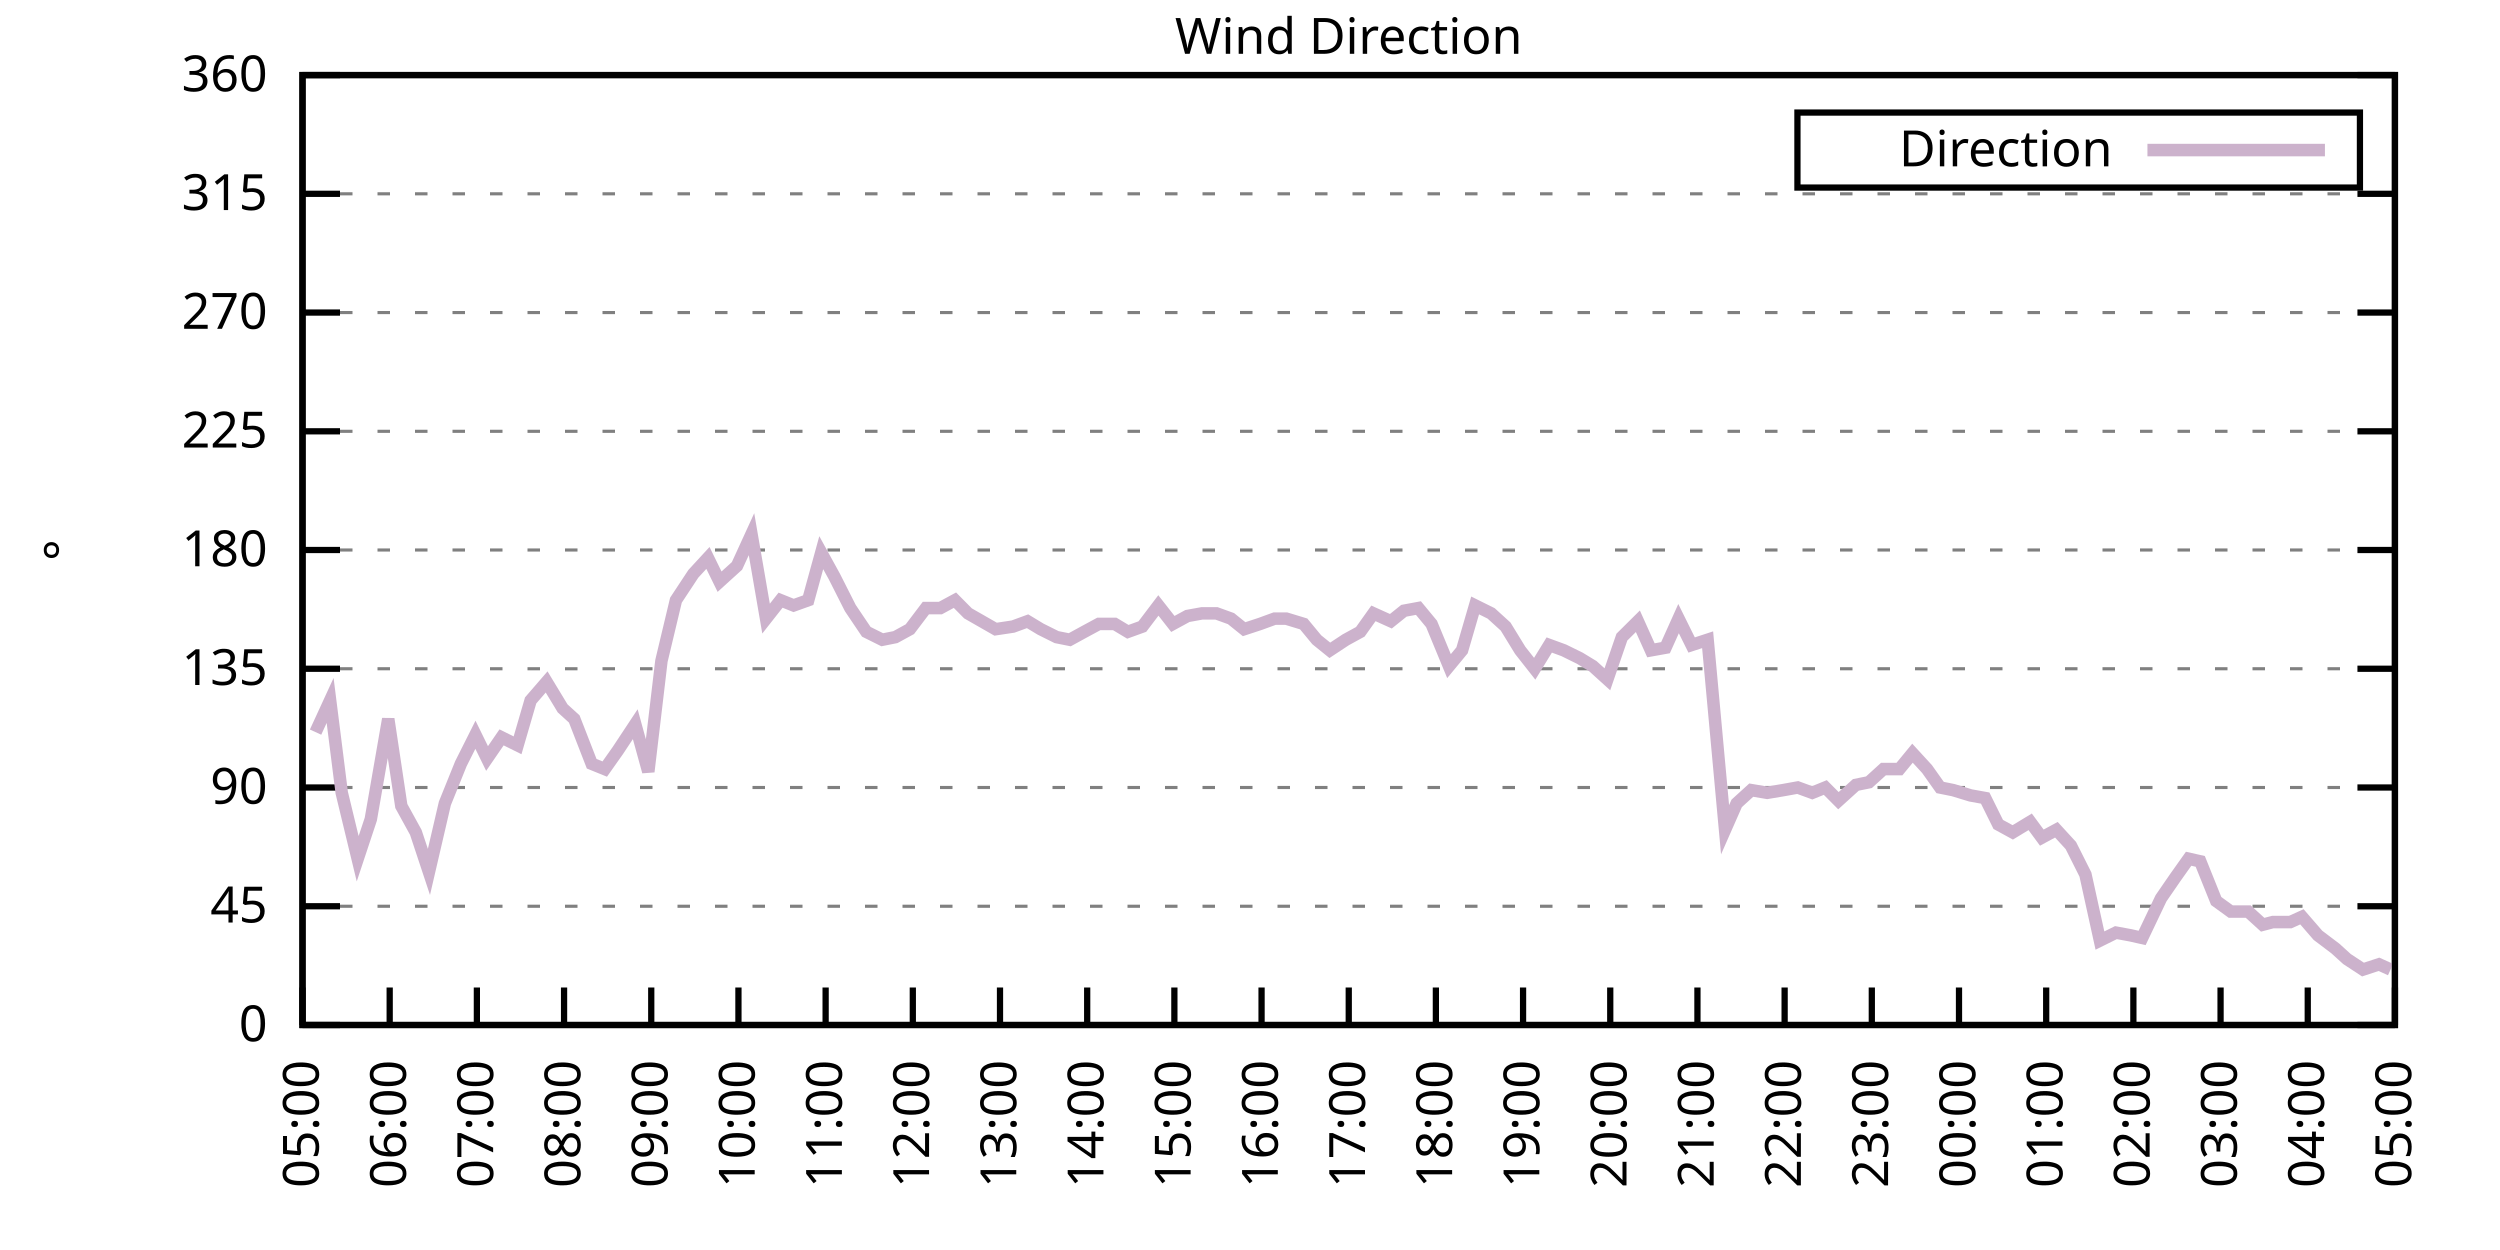
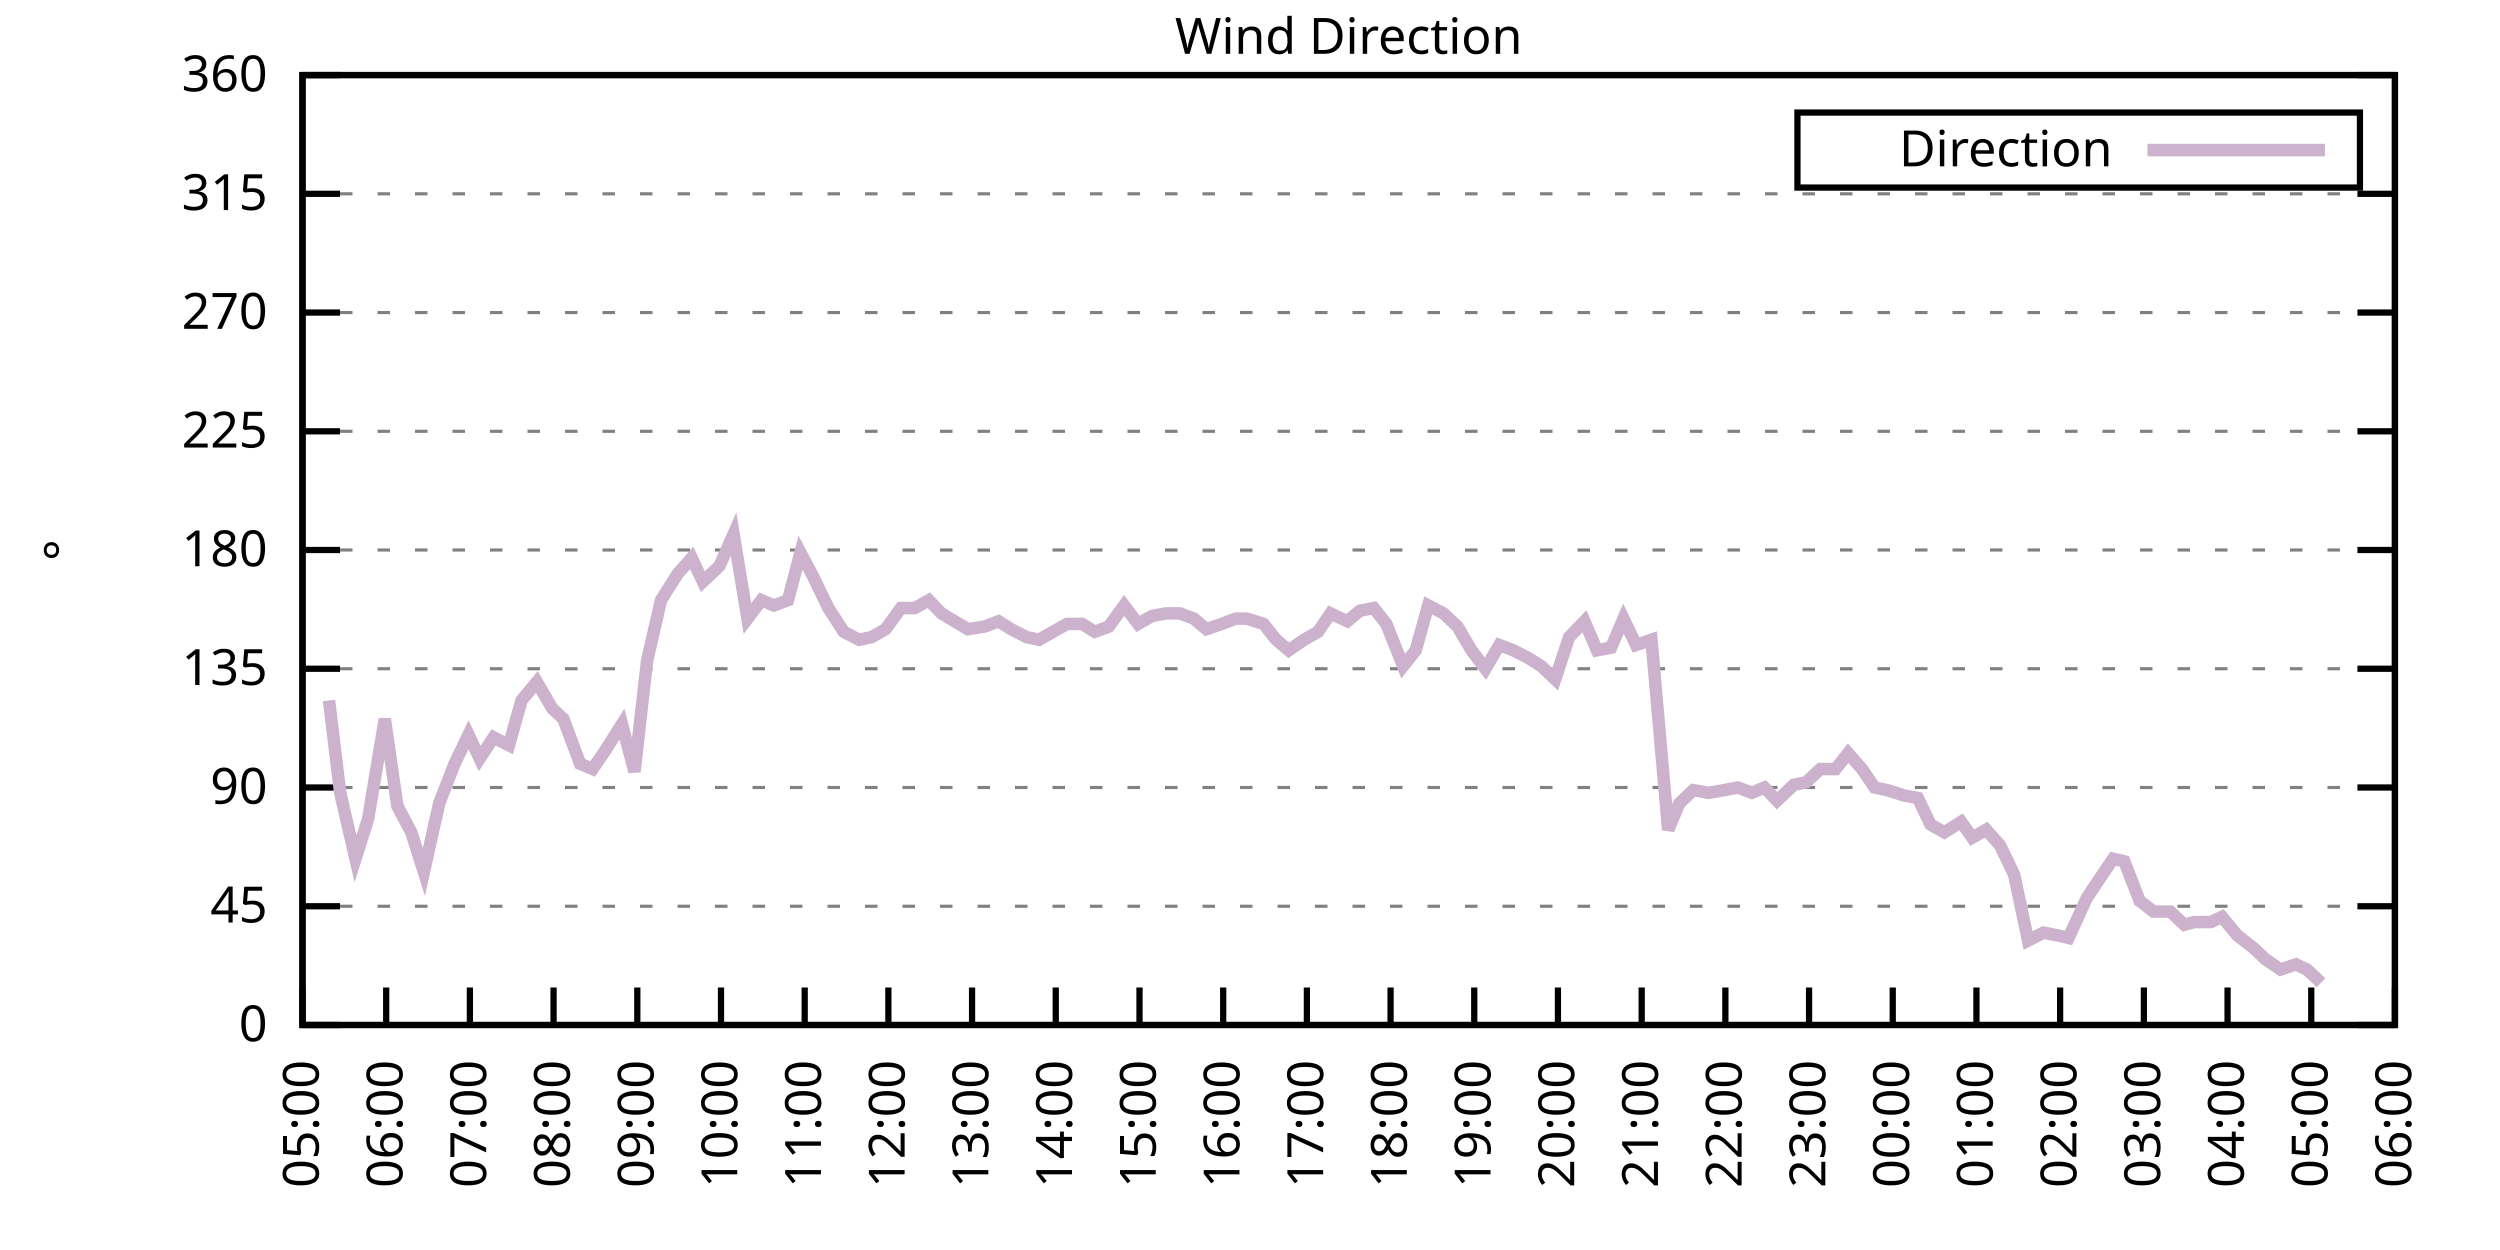
<svg xmlns="http://www.w3.org/2000/svg" xmlns:xlink="http://www.w3.org/1999/xlink" width="400" height="200" viewBox="0 0 400 200">
  <g id="gnuplot_canvas">
    <rect x="0" y="0" width="400" height="200" fill="none" />
    <defs>
      <circle id="gpDot" r="0.5" stroke-width="0.5" stroke="currentColor" />
      <path id="gpPt0" stroke-width="0.333" stroke="currentColor" d="M-1,0 h2 M0,-1 v2" />
      <path id="gpPt1" stroke-width="0.333" stroke="currentColor" d="M-1,-1 L1,1 M1,-1 L-1,1" />
      <path id="gpPt2" stroke-width="0.333" stroke="currentColor" d="M-1,0 L1,0 M0,-1 L0,1 M-1,-1 L1,1 M-1,1 L1,-1" />
      <rect id="gpPt3" stroke-width="0.333" stroke="currentColor" x="-1" y="-1" width="2" height="2" />
      <rect id="gpPt4" stroke-width="0.333" stroke="currentColor" fill="currentColor" x="-1" y="-1" width="2" height="2" />
      <circle id="gpPt5" stroke-width="0.333" stroke="currentColor" cx="0" cy="0" r="1" />
      <use xlink:href="#gpPt5" id="gpPt6" fill="currentColor" stroke="none" />
      <path id="gpPt7" stroke-width="0.333" stroke="currentColor" d="M0,-1.33 L-1.33,0.67 L1.33,0.67 z" />
      <use xlink:href="#gpPt7" id="gpPt8" fill="currentColor" stroke="none" />
      <use xlink:href="#gpPt7" id="gpPt9" stroke="currentColor" transform="rotate(180)" />
      <use xlink:href="#gpPt9" id="gpPt10" fill="currentColor" stroke="none" />
      <use xlink:href="#gpPt3" id="gpPt11" stroke="currentColor" transform="rotate(45)" />
      <use xlink:href="#gpPt11" id="gpPt12" fill="currentColor" stroke="none" />
      <path id="gpPt13" stroke-width="0.333" stroke="currentColor" d="M0,1.330 L1.265,0.411 L0.782,-1.067 L-0.782,-1.076 L-1.265,0.411 z" />
      <use xlink:href="#gpPt13" id="gpPt14" fill="currentColor" stroke="none" />
      <filter id="textbox" filterUnits="objectBoundingBox" x="0" y="0" height="1" width="1">
        <feFlood flood-color="white" flood-opacity="1" result="bgnd" />
        <feComposite in="SourceGraphic" in2="bgnd" operator="atop" />
      </filter>
      <filter id="greybox" filterUnits="objectBoundingBox" x="0" y="0" height="1" width="1">
        <feFlood flood-color="lightgrey" flood-opacity="1" result="grey" />
        <feComposite in="SourceGraphic" in2="grey" operator="atop" />
      </filter>
    </defs>
    <g fill="none" color="white" stroke="currentColor" stroke-width="1.00" stroke-linecap="butt" stroke-linejoin="miter">
</g>
    <g fill="none" color="black" stroke="currentColor" stroke-width="1.00" stroke-linecap="butt" stroke-linejoin="miter">
      <g stroke="none" shape-rendering="crispEdges">
        <polygon fill="rgb(255, 255, 255)" points="48.40,164.00 383.18,164.00 383.18,12.02 48.40,12.02 " />
      </g>
    </g>
    <g fill="none" color="black" stroke="currentColor" stroke-width="1.00" stroke-linecap="butt" stroke-linejoin="miter">
</g>
    <g fill="none" color="black" stroke="black" stroke-width="0.50" stroke-linecap="butt" stroke-linejoin="miter">
</g>
    <g fill="none" color="gray" stroke="currentColor" stroke-width="0.50" stroke-linecap="butt" stroke-linejoin="miter">
      <path stroke="gray" stroke-dasharray="2,4" class="gridline" d="M48.40,164.00 L383.19,164.00  " />
    </g>
    <g fill="none" color="gray" stroke="gray" stroke-width="1.00" stroke-linecap="butt" stroke-linejoin="miter">
</g>
    <g fill="none" color="black" stroke="currentColor" stroke-width="1.00" stroke-linecap="butt" stroke-linejoin="miter">
      <path stroke="black" d="M48.40,164.00 L54.40,164.00 M383.19,164.00 L377.19,164.00  " />
      <g transform="translate(42.80,166.60)" stroke="none" fill="black" font-family="Sans" font-size="8.00" text-anchor="end">
        <text>
          <tspan font-family="Sans"> 0</tspan>
        </text>
      </g>
    </g>
    <g fill="none" color="black" stroke="currentColor" stroke-width="1.00" stroke-linecap="butt" stroke-linejoin="miter">
</g>
    <g fill="none" color="black" stroke="black" stroke-width="0.50" stroke-linecap="butt" stroke-linejoin="miter">
</g>
    <g fill="none" color="gray" stroke="currentColor" stroke-width="0.50" stroke-linecap="butt" stroke-linejoin="miter">
      <path stroke="gray" stroke-dasharray="2,4" class="gridline" d="M48.40,145.00 L383.19,145.00  " />
    </g>
    <g fill="none" color="gray" stroke="gray" stroke-width="1.00" stroke-linecap="butt" stroke-linejoin="miter">
</g>
    <g fill="none" color="black" stroke="currentColor" stroke-width="1.00" stroke-linecap="butt" stroke-linejoin="miter">
      <path stroke="black" d="M48.40,145.00 L54.40,145.00 M383.19,145.00 L377.19,145.00  " />
      <g transform="translate(42.80,147.60)" stroke="none" fill="black" font-family="Sans" font-size="8.00" text-anchor="end">
        <text>
          <tspan font-family="Sans"> 45</tspan>
        </text>
      </g>
    </g>
    <g fill="none" color="black" stroke="currentColor" stroke-width="1.00" stroke-linecap="butt" stroke-linejoin="miter">
</g>
    <g fill="none" color="black" stroke="black" stroke-width="0.50" stroke-linecap="butt" stroke-linejoin="miter">
</g>
    <g fill="none" color="gray" stroke="currentColor" stroke-width="0.50" stroke-linecap="butt" stroke-linejoin="miter">
      <path stroke="gray" stroke-dasharray="2,4" class="gridline" d="M48.40,126.00 L383.19,126.00  " />
    </g>
    <g fill="none" color="gray" stroke="gray" stroke-width="1.00" stroke-linecap="butt" stroke-linejoin="miter">
</g>
    <g fill="none" color="black" stroke="currentColor" stroke-width="1.00" stroke-linecap="butt" stroke-linejoin="miter">
      <path stroke="black" d="M48.40,126.00 L54.40,126.00 M383.19,126.00 L377.19,126.00  " />
      <g transform="translate(42.80,128.60)" stroke="none" fill="black" font-family="Sans" font-size="8.00" text-anchor="end">
        <text>
          <tspan font-family="Sans"> 90</tspan>
        </text>
      </g>
    </g>
    <g fill="none" color="black" stroke="currentColor" stroke-width="1.00" stroke-linecap="butt" stroke-linejoin="miter">
</g>
    <g fill="none" color="black" stroke="black" stroke-width="0.50" stroke-linecap="butt" stroke-linejoin="miter">
</g>
    <g fill="none" color="gray" stroke="currentColor" stroke-width="0.50" stroke-linecap="butt" stroke-linejoin="miter">
      <path stroke="gray" stroke-dasharray="2,4" class="gridline" d="M48.40,107.00 L383.19,107.00  " />
    </g>
    <g fill="none" color="gray" stroke="gray" stroke-width="1.00" stroke-linecap="butt" stroke-linejoin="miter">
</g>
    <g fill="none" color="black" stroke="currentColor" stroke-width="1.00" stroke-linecap="butt" stroke-linejoin="miter">
      <path stroke="black" d="M48.40,107.00 L54.40,107.00 M383.19,107.00 L377.19,107.00  " />
      <g transform="translate(42.80,109.60)" stroke="none" fill="black" font-family="Sans" font-size="8.00" text-anchor="end">
        <text>
          <tspan font-family="Sans"> 135</tspan>
        </text>
      </g>
    </g>
    <g fill="none" color="black" stroke="currentColor" stroke-width="1.00" stroke-linecap="butt" stroke-linejoin="miter">
</g>
    <g fill="none" color="black" stroke="black" stroke-width="0.50" stroke-linecap="butt" stroke-linejoin="miter">
</g>
    <g fill="none" color="gray" stroke="currentColor" stroke-width="0.50" stroke-linecap="butt" stroke-linejoin="miter">
      <path stroke="gray" stroke-dasharray="2,4" class="gridline" d="M48.40,88.00 L383.19,88.00  " />
    </g>
    <g fill="none" color="gray" stroke="gray" stroke-width="1.00" stroke-linecap="butt" stroke-linejoin="miter">
</g>
    <g fill="none" color="black" stroke="currentColor" stroke-width="1.00" stroke-linecap="butt" stroke-linejoin="miter">
      <path stroke="black" d="M48.40,88.00 L54.40,88.00 M383.19,88.00 L377.19,88.00  " />
      <g transform="translate(42.80,90.60)" stroke="none" fill="black" font-family="Sans" font-size="8.00" text-anchor="end">
        <text>
          <tspan font-family="Sans"> 180</tspan>
        </text>
      </g>
    </g>
    <g fill="none" color="black" stroke="currentColor" stroke-width="1.00" stroke-linecap="butt" stroke-linejoin="miter">
</g>
    <g fill="none" color="black" stroke="black" stroke-width="0.50" stroke-linecap="butt" stroke-linejoin="miter">
</g>
    <g fill="none" color="gray" stroke="currentColor" stroke-width="0.50" stroke-linecap="butt" stroke-linejoin="miter">
      <path stroke="gray" stroke-dasharray="2,4" class="gridline" d="M48.40,69.01 L383.19,69.01  " />
    </g>
    <g fill="none" color="gray" stroke="gray" stroke-width="1.00" stroke-linecap="butt" stroke-linejoin="miter">
</g>
    <g fill="none" color="black" stroke="currentColor" stroke-width="1.00" stroke-linecap="butt" stroke-linejoin="miter">
      <path stroke="black" d="M48.40,69.01 L54.40,69.01 M383.19,69.01 L377.19,69.01  " />
      <g transform="translate(42.80,71.61)" stroke="none" fill="black" font-family="Sans" font-size="8.00" text-anchor="end">
        <text>
          <tspan font-family="Sans"> 225</tspan>
        </text>
      </g>
    </g>
    <g fill="none" color="black" stroke="currentColor" stroke-width="1.00" stroke-linecap="butt" stroke-linejoin="miter">
</g>
    <g fill="none" color="black" stroke="black" stroke-width="0.50" stroke-linecap="butt" stroke-linejoin="miter">
</g>
    <g fill="none" color="gray" stroke="currentColor" stroke-width="0.50" stroke-linecap="butt" stroke-linejoin="miter">
      <path stroke="gray" stroke-dasharray="2,4" class="gridline" d="M48.40,50.01 L383.19,50.01  " />
    </g>
    <g fill="none" color="gray" stroke="gray" stroke-width="1.00" stroke-linecap="butt" stroke-linejoin="miter">
</g>
    <g fill="none" color="black" stroke="currentColor" stroke-width="1.00" stroke-linecap="butt" stroke-linejoin="miter">
      <path stroke="black" d="M48.40,50.01 L54.40,50.01 M383.19,50.01 L377.19,50.01  " />
      <g transform="translate(42.80,52.61)" stroke="none" fill="black" font-family="Sans" font-size="8.00" text-anchor="end">
        <text>
          <tspan font-family="Sans"> 270</tspan>
        </text>
      </g>
    </g>
    <g fill="none" color="black" stroke="currentColor" stroke-width="1.00" stroke-linecap="butt" stroke-linejoin="miter">
</g>
    <g fill="none" color="black" stroke="black" stroke-width="0.50" stroke-linecap="butt" stroke-linejoin="miter">
</g>
    <g fill="none" color="gray" stroke="currentColor" stroke-width="0.50" stroke-linecap="butt" stroke-linejoin="miter">
      <path stroke="gray" stroke-dasharray="2,4" class="gridline" d="M48.40,31.01 L383.19,31.01  " />
    </g>
    <g fill="none" color="gray" stroke="gray" stroke-width="1.00" stroke-linecap="butt" stroke-linejoin="miter">
</g>
    <g fill="none" color="black" stroke="currentColor" stroke-width="1.00" stroke-linecap="butt" stroke-linejoin="miter">
      <path stroke="black" d="M48.40,31.01 L54.40,31.01 M383.19,31.01 L377.19,31.01  " />
      <g transform="translate(42.80,33.61)" stroke="none" fill="black" font-family="Sans" font-size="8.00" text-anchor="end">
        <text>
          <tspan font-family="Sans"> 315</tspan>
        </text>
      </g>
    </g>
    <g fill="none" color="black" stroke="currentColor" stroke-width="1.00" stroke-linecap="butt" stroke-linejoin="miter">
</g>
    <g fill="none" color="black" stroke="black" stroke-width="0.50" stroke-linecap="butt" stroke-linejoin="miter">
</g>
    <g fill="none" color="gray" stroke="currentColor" stroke-width="0.50" stroke-linecap="butt" stroke-linejoin="miter">
      <path stroke="gray" stroke-dasharray="2,4" class="gridline" d="M48.40,12.01 L383.19,12.01  " />
    </g>
    <g fill="none" color="gray" stroke="gray" stroke-width="1.00" stroke-linecap="butt" stroke-linejoin="miter">
</g>
    <g fill="none" color="black" stroke="currentColor" stroke-width="1.00" stroke-linecap="butt" stroke-linejoin="miter">
      <path stroke="black" d="M48.40,12.01 L54.40,12.01 M383.19,12.01 L377.19,12.01  " />
      <g transform="translate(42.80,14.61)" stroke="none" fill="black" font-family="Sans" font-size="8.00" text-anchor="end">
        <text>
          <tspan font-family="Sans"> 360</tspan>
        </text>
      </g>
    </g>
    <g fill="none" color="black" stroke="currentColor" stroke-width="1.00" stroke-linecap="butt" stroke-linejoin="miter">
      <path stroke="black" d="M48.40,164.00 L48.40,158.00  " />
      <g transform="translate(51.00,169.60) rotate(270.00)" stroke="none" fill="black" font-family="Sans" font-size="8.00" text-anchor="end">
        <text>
          <tspan font-family="Sans">05:00</tspan>
        </text>
      </g>
    </g>
    <g fill="none" color="black" stroke="currentColor" stroke-width="1.00" stroke-linecap="butt" stroke-linejoin="miter">
-       <path stroke="black" d="M62.35,164.00 L62.35,158.00  " />
-       <g transform="translate(64.95,169.60) rotate(270.00)" stroke="none" fill="black" font-family="Sans" font-size="8.00" text-anchor="end">
+       <path stroke="black" d="M61.79,164.00 L61.79,158.00  " />
+       <g transform="translate(64.39,169.60) rotate(270.00)" stroke="none" fill="black" font-family="Sans" font-size="8.00" text-anchor="end">
        <text>
          <tspan font-family="Sans">06:00</tspan>
        </text>
      </g>
    </g>
    <g fill="none" color="black" stroke="currentColor" stroke-width="1.00" stroke-linecap="butt" stroke-linejoin="miter">
-       <path stroke="black" d="M76.30,164.00 L76.30,158.00  " />
-       <g transform="translate(78.90,169.60) rotate(270.00)" stroke="none" fill="black" font-family="Sans" font-size="8.00" text-anchor="end">
+       <path stroke="black" d="M75.18,164.00 L75.18,158.00  " />
+       <g transform="translate(77.78,169.60) rotate(270.00)" stroke="none" fill="black" font-family="Sans" font-size="8.00" text-anchor="end">
        <text>
          <tspan font-family="Sans">07:00</tspan>
        </text>
      </g>
    </g>
    <g fill="none" color="black" stroke="currentColor" stroke-width="1.00" stroke-linecap="butt" stroke-linejoin="miter">
-       <path stroke="black" d="M90.25,164.00 L90.25,158.00  " />
-       <g transform="translate(92.85,169.60) rotate(270.00)" stroke="none" fill="black" font-family="Sans" font-size="8.00" text-anchor="end">
+       <path stroke="black" d="M88.57,164.00 L88.57,158.00  " />
+       <g transform="translate(91.17,169.60) rotate(270.00)" stroke="none" fill="black" font-family="Sans" font-size="8.00" text-anchor="end">
        <text>
          <tspan font-family="Sans">08:00</tspan>
        </text>
      </g>
    </g>
    <g fill="none" color="black" stroke="currentColor" stroke-width="1.00" stroke-linecap="butt" stroke-linejoin="miter">
-       <path stroke="black" d="M104.20,164.00 L104.20,158.00  " />
-       <g transform="translate(106.80,169.60) rotate(270.00)" stroke="none" fill="black" font-family="Sans" font-size="8.00" text-anchor="end">
+       <path stroke="black" d="M101.97,164.00 L101.97,158.00  " />
+       <g transform="translate(104.57,169.60) rotate(270.00)" stroke="none" fill="black" font-family="Sans" font-size="8.00" text-anchor="end">
        <text>
          <tspan font-family="Sans">09:00</tspan>
        </text>
      </g>
    </g>
    <g fill="none" color="black" stroke="currentColor" stroke-width="1.00" stroke-linecap="butt" stroke-linejoin="miter">
-       <path stroke="black" d="M118.15,164.00 L118.15,158.00  " />
-       <g transform="translate(120.75,169.60) rotate(270.00)" stroke="none" fill="black" font-family="Sans" font-size="8.00" text-anchor="end">
+       <path stroke="black" d="M115.36,164.00 L115.36,158.00  " />
+       <g transform="translate(117.96,169.60) rotate(270.00)" stroke="none" fill="black" font-family="Sans" font-size="8.00" text-anchor="end">
        <text>
          <tspan font-family="Sans">10:00</tspan>
        </text>
      </g>
    </g>
    <g fill="none" color="black" stroke="currentColor" stroke-width="1.00" stroke-linecap="butt" stroke-linejoin="miter">
-       <path stroke="black" d="M132.10,164.00 L132.10,158.00  " />
-       <g transform="translate(134.70,169.60) rotate(270.00)" stroke="none" fill="black" font-family="Sans" font-size="8.00" text-anchor="end">
+       <path stroke="black" d="M128.75,164.00 L128.75,158.00  " />
+       <g transform="translate(131.35,169.60) rotate(270.00)" stroke="none" fill="black" font-family="Sans" font-size="8.00" text-anchor="end">
        <text>
          <tspan font-family="Sans">11:00</tspan>
        </text>
      </g>
    </g>
    <g fill="none" color="black" stroke="currentColor" stroke-width="1.00" stroke-linecap="butt" stroke-linejoin="miter">
-       <path stroke="black" d="M146.05,164.00 L146.05,158.00  " />
-       <g transform="translate(148.65,169.60) rotate(270.00)" stroke="none" fill="black" font-family="Sans" font-size="8.00" text-anchor="end">
+       <path stroke="black" d="M142.14,164.00 L142.14,158.00  " />
+       <g transform="translate(144.74,169.60) rotate(270.00)" stroke="none" fill="black" font-family="Sans" font-size="8.00" text-anchor="end">
        <text>
          <tspan font-family="Sans">12:00</tspan>
        </text>
      </g>
    </g>
    <g fill="none" color="black" stroke="currentColor" stroke-width="1.00" stroke-linecap="butt" stroke-linejoin="miter">
-       <path stroke="black" d="M160.00,164.00 L160.00,158.00  " />
-       <g transform="translate(162.60,169.60) rotate(270.00)" stroke="none" fill="black" font-family="Sans" font-size="8.00" text-anchor="end">
+       <path stroke="black" d="M155.53,164.00 L155.53,158.00  " />
+       <g transform="translate(158.13,169.60) rotate(270.00)" stroke="none" fill="black" font-family="Sans" font-size="8.00" text-anchor="end">
        <text>
          <tspan font-family="Sans">13:00</tspan>
        </text>
      </g>
    </g>
    <g fill="none" color="black" stroke="currentColor" stroke-width="1.00" stroke-linecap="butt" stroke-linejoin="miter">
-       <path stroke="black" d="M173.95,164.00 L173.95,158.00  " />
-       <g transform="translate(176.55,169.60) rotate(270.00)" stroke="none" fill="black" font-family="Sans" font-size="8.00" text-anchor="end">
+       <path stroke="black" d="M168.92,164.00 L168.92,158.00  " />
+       <g transform="translate(171.52,169.60) rotate(270.00)" stroke="none" fill="black" font-family="Sans" font-size="8.00" text-anchor="end">
        <text>
          <tspan font-family="Sans">14:00</tspan>
        </text>
      </g>
    </g>
    <g fill="none" color="black" stroke="currentColor" stroke-width="1.00" stroke-linecap="butt" stroke-linejoin="miter">
-       <path stroke="black" d="M187.90,164.00 L187.90,158.00  " />
-       <g transform="translate(190.50,169.60) rotate(270.00)" stroke="none" fill="black" font-family="Sans" font-size="8.00" text-anchor="end">
+       <path stroke="black" d="M182.32,164.00 L182.32,158.00  " />
+       <g transform="translate(184.92,169.60) rotate(270.00)" stroke="none" fill="black" font-family="Sans" font-size="8.00" text-anchor="end">
        <text>
          <tspan font-family="Sans">15:00</tspan>
        </text>
      </g>
    </g>
    <g fill="none" color="black" stroke="currentColor" stroke-width="1.00" stroke-linecap="butt" stroke-linejoin="miter">
-       <path stroke="black" d="M201.85,164.00 L201.85,158.00  " />
-       <g transform="translate(204.45,169.60) rotate(270.00)" stroke="none" fill="black" font-family="Sans" font-size="8.00" text-anchor="end">
+       <path stroke="black" d="M195.71,164.00 L195.71,158.00  " />
+       <g transform="translate(198.31,169.60) rotate(270.00)" stroke="none" fill="black" font-family="Sans" font-size="8.00" text-anchor="end">
        <text>
          <tspan font-family="Sans">16:00</tspan>
        </text>
      </g>
    </g>
    <g fill="none" color="black" stroke="currentColor" stroke-width="1.00" stroke-linecap="butt" stroke-linejoin="miter">
-       <path stroke="black" d="M215.80,164.00 L215.80,158.00  " />
-       <g transform="translate(218.40,169.60) rotate(270.00)" stroke="none" fill="black" font-family="Sans" font-size="8.00" text-anchor="end">
+       <path stroke="black" d="M209.10,164.00 L209.10,158.00  " />
+       <g transform="translate(211.70,169.60) rotate(270.00)" stroke="none" fill="black" font-family="Sans" font-size="8.00" text-anchor="end">
        <text>
          <tspan font-family="Sans">17:00</tspan>
        </text>
      </g>
    </g>
    <g fill="none" color="black" stroke="currentColor" stroke-width="1.00" stroke-linecap="butt" stroke-linejoin="miter">
-       <path stroke="black" d="M229.74,164.00 L229.74,158.00  " />
-       <g transform="translate(232.34,169.60) rotate(270.00)" stroke="none" fill="black" font-family="Sans" font-size="8.00" text-anchor="end">
+       <path stroke="black" d="M222.49,164.00 L222.49,158.00  " />
+       <g transform="translate(225.09,169.60) rotate(270.00)" stroke="none" fill="black" font-family="Sans" font-size="8.00" text-anchor="end">
        <text>
          <tspan font-family="Sans">18:00</tspan>
        </text>
      </g>
    </g>
    <g fill="none" color="black" stroke="currentColor" stroke-width="1.00" stroke-linecap="butt" stroke-linejoin="miter">
-       <path stroke="black" d="M243.69,164.00 L243.69,158.00  " />
-       <g transform="translate(246.29,169.60) rotate(270.00)" stroke="none" fill="black" font-family="Sans" font-size="8.00" text-anchor="end">
+       <path stroke="black" d="M235.88,164.00 L235.88,158.00  " />
+       <g transform="translate(238.48,169.60) rotate(270.00)" stroke="none" fill="black" font-family="Sans" font-size="8.00" text-anchor="end">
        <text>
          <tspan font-family="Sans">19:00</tspan>
        </text>
      </g>
    </g>
    <g fill="none" color="black" stroke="currentColor" stroke-width="1.00" stroke-linecap="butt" stroke-linejoin="miter">
-       <path stroke="black" d="M257.64,164.00 L257.64,158.00  " />
-       <g transform="translate(260.24,169.60) rotate(270.00)" stroke="none" fill="black" font-family="Sans" font-size="8.00" text-anchor="end">
+       <path stroke="black" d="M249.27,164.00 L249.27,158.00  " />
+       <g transform="translate(251.87,169.60) rotate(270.00)" stroke="none" fill="black" font-family="Sans" font-size="8.00" text-anchor="end">
        <text>
          <tspan font-family="Sans">20:00</tspan>
        </text>
      </g>
    </g>
    <g fill="none" color="black" stroke="currentColor" stroke-width="1.00" stroke-linecap="butt" stroke-linejoin="miter">
-       <path stroke="black" d="M271.59,164.00 L271.59,158.00  " />
-       <g transform="translate(274.19,169.60) rotate(270.00)" stroke="none" fill="black" font-family="Sans" font-size="8.00" text-anchor="end">
+       <path stroke="black" d="M262.67,164.00 L262.67,158.00  " />
+       <g transform="translate(265.27,169.60) rotate(270.00)" stroke="none" fill="black" font-family="Sans" font-size="8.00" text-anchor="end">
        <text>
          <tspan font-family="Sans">21:00</tspan>
        </text>
      </g>
    </g>
    <g fill="none" color="black" stroke="currentColor" stroke-width="1.00" stroke-linecap="butt" stroke-linejoin="miter">
-       <path stroke="black" d="M285.54,164.00 L285.54,158.00  " />
-       <g transform="translate(288.14,169.60) rotate(270.00)" stroke="none" fill="black" font-family="Sans" font-size="8.00" text-anchor="end">
+       <path stroke="black" d="M276.06,164.00 L276.06,158.00  " />
+       <g transform="translate(278.66,169.60) rotate(270.00)" stroke="none" fill="black" font-family="Sans" font-size="8.00" text-anchor="end">
        <text>
          <tspan font-family="Sans">22:00</tspan>
        </text>
      </g>
    </g>
    <g fill="none" color="black" stroke="currentColor" stroke-width="1.00" stroke-linecap="butt" stroke-linejoin="miter">
-       <path stroke="black" d="M299.49,164.00 L299.49,158.00  " />
-       <g transform="translate(302.09,169.60) rotate(270.00)" stroke="none" fill="black" font-family="Sans" font-size="8.00" text-anchor="end">
+       <path stroke="black" d="M289.45,164.00 L289.45,158.00  " />
+       <g transform="translate(292.05,169.60) rotate(270.00)" stroke="none" fill="black" font-family="Sans" font-size="8.00" text-anchor="end">
        <text>
          <tspan font-family="Sans">23:00</tspan>
        </text>
      </g>
    </g>
    <g fill="none" color="black" stroke="currentColor" stroke-width="1.00" stroke-linecap="butt" stroke-linejoin="miter">
-       <path stroke="black" d="M313.44,164.00 L313.44,158.00  " />
-       <g transform="translate(316.04,169.60) rotate(270.00)" stroke="none" fill="black" font-family="Sans" font-size="8.00" text-anchor="end">
+       <path stroke="black" d="M302.84,164.00 L302.84,158.00  " />
+       <g transform="translate(305.44,169.60) rotate(270.00)" stroke="none" fill="black" font-family="Sans" font-size="8.00" text-anchor="end">
        <text>
          <tspan font-family="Sans">00:00</tspan>
        </text>
      </g>
    </g>
    <g fill="none" color="black" stroke="currentColor" stroke-width="1.00" stroke-linecap="butt" stroke-linejoin="miter">
-       <path stroke="black" d="M327.39,164.00 L327.39,158.00  " />
-       <g transform="translate(329.99,169.60) rotate(270.00)" stroke="none" fill="black" font-family="Sans" font-size="8.00" text-anchor="end">
+       <path stroke="black" d="M316.23,164.00 L316.23,158.00  " />
+       <g transform="translate(318.83,169.60) rotate(270.00)" stroke="none" fill="black" font-family="Sans" font-size="8.00" text-anchor="end">
        <text>
          <tspan font-family="Sans">01:00</tspan>
        </text>
      </g>
    </g>
    <g fill="none" color="black" stroke="currentColor" stroke-width="1.00" stroke-linecap="butt" stroke-linejoin="miter">
-       <path stroke="black" d="M341.34,164.00 L341.34,158.00  " />
-       <g transform="translate(343.94,169.60) rotate(270.00)" stroke="none" fill="black" font-family="Sans" font-size="8.00" text-anchor="end">
+       <path stroke="black" d="M329.62,164.00 L329.62,158.00  " />
+       <g transform="translate(332.22,169.60) rotate(270.00)" stroke="none" fill="black" font-family="Sans" font-size="8.00" text-anchor="end">
        <text>
          <tspan font-family="Sans">02:00</tspan>
        </text>
      </g>
    </g>
    <g fill="none" color="black" stroke="currentColor" stroke-width="1.00" stroke-linecap="butt" stroke-linejoin="miter">
-       <path stroke="black" d="M355.29,164.00 L355.29,158.00  " />
-       <g transform="translate(357.89,169.60) rotate(270.00)" stroke="none" fill="black" font-family="Sans" font-size="8.00" text-anchor="end">
+       <path stroke="black" d="M343.02,164.00 L343.02,158.00  " />
+       <g transform="translate(345.62,169.60) rotate(270.00)" stroke="none" fill="black" font-family="Sans" font-size="8.00" text-anchor="end">
        <text>
          <tspan font-family="Sans">03:00</tspan>
        </text>
      </g>
    </g>
    <g fill="none" color="black" stroke="currentColor" stroke-width="1.00" stroke-linecap="butt" stroke-linejoin="miter">
-       <path stroke="black" d="M369.24,164.00 L369.24,158.00  " />
-       <g transform="translate(371.84,169.60) rotate(270.00)" stroke="none" fill="black" font-family="Sans" font-size="8.00" text-anchor="end">
+       <path stroke="black" d="M356.41,164.00 L356.41,158.00  " />
+       <g transform="translate(359.01,169.60) rotate(270.00)" stroke="none" fill="black" font-family="Sans" font-size="8.00" text-anchor="end">
        <text>
          <tspan font-family="Sans">04:00</tspan>
+         </text>
+       </g>
+     </g>
+     <g fill="none" color="black" stroke="currentColor" stroke-width="1.00" stroke-linecap="butt" stroke-linejoin="miter">
+       <path stroke="black" d="M369.80,164.00 L369.80,158.00  " />
+       <g transform="translate(372.40,169.60) rotate(270.00)" stroke="none" fill="black" font-family="Sans" font-size="8.00" text-anchor="end">
+         <text>
+           <tspan font-family="Sans">05:00</tspan>
        </text>
      </g>
    </g>
    <g fill="none" color="black" stroke="currentColor" stroke-width="1.00" stroke-linecap="butt" stroke-linejoin="miter">
      <path stroke="black" d="M383.19,164.00 L383.19,158.00  " />
      <g transform="translate(385.79,169.60) rotate(270.00)" stroke="none" fill="black" font-family="Sans" font-size="8.00" text-anchor="end">
        <text>
-           <tspan font-family="Sans">05:00</tspan>
+           <tspan font-family="Sans">06:00</tspan>
        </text>
      </g>
    </g>
    <g fill="none" color="black" stroke="currentColor" stroke-width="1.00" stroke-linecap="butt" stroke-linejoin="miter">
</g>
    <g fill="none" color="black" stroke="currentColor" stroke-width="1.00" stroke-linecap="butt" stroke-linejoin="miter">
      <path stroke="black" d="M48.40,12.01 L48.40,164.00 L383.19,164.00 L383.19,12.01 L48.40,12.01 Z  " />
    </g>
    <g fill="none" color="black" stroke="currentColor" stroke-width="1.00" stroke-linecap="butt" stroke-linejoin="miter">
</g>
    <g fill="none" color="black" stroke="currentColor" stroke-width="1.00" stroke-linecap="butt" stroke-linejoin="miter">
      <path stroke="black" d="M287.59,30.01 L287.59,18.01 L377.59,18.01 L377.59,30.01 L287.59,30.01 Z  " />
    </g>
    <g id="Wind_direction_plot_1">
      <g fill="none" color="white" stroke="black" stroke-width="2.00" stroke-linecap="butt" stroke-linejoin="miter">
</g>
      <g fill="none" color="black" stroke="currentColor" stroke-width="2.00" stroke-linecap="butt" stroke-linejoin="miter">
        <g transform="translate(337.99,26.61)" stroke="none" fill="black" font-family="Sans" font-size="8.00" text-anchor="end">
          <text>
            <tspan font-family="Sans">Direction</tspan>
          </text>
        </g>
      </g>
      <g fill="none" color="black" stroke="currentColor" stroke-width="2.00" stroke-linecap="butt" stroke-linejoin="miter">
-         <path stroke="rgb(204, 178, 204)" d="M343.59,24.01 L371.99,24.01 M50.49,117.14 L52.82,112.07 L54.68,126.85 L57.23,137.40 L59.33,131.07 L62.12,115.03   L64.21,128.96 L66.53,133.18 L68.63,139.51 L71.18,128.54 L73.74,122.20 L76.07,117.56 L77.93,121.36 L80.25,117.98   L82.81,119.25 L84.90,112.07 L87.46,109.11 L90.02,113.34 L91.88,115.03 L94.67,122.20 L96.76,123.05 L98.85,120.09   L101.64,115.87 L103.73,123.47 L105.83,105.74 L108.15,96.03 L110.94,91.80 L113.27,89.27 L115.13,93.07 L117.92,90.54   L120.24,85.47 L122.57,98.98 L124.89,96.03 L126.98,96.87 L129.31,96.03 L131.40,88.43 L133.49,92.23 L136.05,97.29   L138.61,101.09 L141.16,102.36 L143.26,101.94 L145.58,100.67 L148.14,97.29 L150.46,97.29 L152.79,96.03 L154.88,98.14   L159.30,100.67 L162.09,100.25 L164.41,99.40 L166.51,100.67 L169.06,101.94 L171.16,102.36 L173.48,101.09 L175.81,99.83   L178.36,99.83 L180.46,101.09 L182.78,100.25 L185.34,96.87 L187.66,99.83 L189.99,98.56 L192.31,98.14 L194.64,98.14   L196.96,98.98 L199.06,100.67 L201.61,99.83 L203.94,98.98 L205.80,98.98 L208.59,99.83 L210.68,102.36 L212.77,104.05   L215.33,102.36 L217.65,101.09 L219.75,98.14 L222.54,99.40 L224.63,97.72 L226.95,97.29 L229.05,99.83 L231.84,106.58   L233.93,104.05 L236.02,96.87 L238.58,98.14 L240.90,100.25 L243.23,104.05 L245.55,107.00 L247.88,103.20 L250.20,104.05   L252.76,105.31 L254.85,106.58 L257.18,108.69 L259.50,101.94 L262.06,99.40 L264.15,104.05 L266.48,103.63 L268.57,98.98   L270.66,103.20 L273.22,102.36 L276.01,132.76 L277.87,128.54 L280.20,126.42 L282.75,126.85 L285.31,126.42 L287.64,126.00   L289.96,126.85 L292.05,126.00 L294.15,128.11 L296.94,125.58 L299.03,125.16 L301.35,123.05 L303.91,123.05 L306.00,120.51   L308.33,123.05 L310.42,126.00 L312.51,126.42 L315.30,127.27 L317.63,127.69 L319.72,131.91 L322.04,133.18 L324.83,131.49   L326.69,134.02 L329.02,132.76 L331.34,135.29 L333.67,139.93 L335.99,150.49 L338.55,149.22 L340.88,149.65 L342.74,150.07   L345.76,143.73 L348.08,140.36 L350.18,137.40 L352.04,137.82 L354.59,144.16 L356.92,145.85 L359.71,145.85 L362.03,147.96   L363.66,147.53 L366.45,147.53 L368.31,146.69 L370.87,149.65 L373.66,151.76 L375.52,153.45 L378.08,155.13 L380.63,154.29   L382.49,155.13  " />
+         <path stroke="rgb(204, 178, 204)" d="M343.59,24.01 L371.99,24.01 M52.64,112.07 L54.43,126.85 L56.88,137.40 L58.89,131.07 L61.57,115.03 L63.58,128.96   L65.81,133.18 L67.82,139.51 L70.27,128.54 L72.73,122.20 L74.96,117.56 L76.75,121.36 L78.98,117.98 L81.43,119.25   L83.44,112.07 L85.90,109.11 L88.35,113.34 L90.14,115.03 L92.82,122.20 L94.82,123.05 L96.83,120.09 L99.51,115.87   L101.52,123.47 L103.53,105.74 L105.76,96.03 L108.44,91.80 L110.67,89.27 L112.46,93.07 L115.13,90.54 L117.37,85.47   L119.60,98.98 L121.83,96.03 L123.84,96.87 L126.07,96.03 L128.08,88.43 L130.09,92.23 L132.54,97.29 L135.00,101.09   L137.45,102.36 L139.46,101.94 L141.69,100.67 L144.15,97.29 L146.38,97.29 L148.61,96.03 L150.62,98.14 L154.86,100.67   L157.54,100.25 L159.77,99.40 L161.78,100.67 L164.24,101.94 L166.25,102.36 L168.48,101.09 L170.71,99.83 L173.17,99.83   L175.17,101.09 L177.41,100.25 L179.86,96.87 L182.09,99.83 L184.32,98.56 L186.56,98.14 L188.79,98.14 L191.02,98.98   L193.03,100.67 L195.48,99.83 L197.72,98.98 L199.50,98.98 L202.18,99.83 L204.19,102.36 L206.20,104.05 L208.65,102.36   L210.88,101.09 L212.89,98.14 L215.57,99.40 L217.58,97.72 L219.81,97.29 L221.82,99.83 L224.50,106.58 L226.51,104.05   L228.52,96.87 L230.97,98.14 L233.20,100.25 L235.44,104.05 L237.67,107.00 L239.90,103.20 L242.13,104.05 L244.59,105.31   L246.60,106.58 L248.83,108.69 L251.06,101.94 L253.51,99.40 L255.52,104.05 L257.76,103.63 L259.76,98.98 L261.77,103.20   L264.23,102.36 L266.91,132.76 L268.69,128.54 L270.92,126.42 L273.38,126.85 L275.83,126.42 L278.07,126.00 L280.30,126.85   L282.31,126.00 L284.32,128.11 L286.99,125.58 L289.00,125.16 L291.23,123.05 L293.69,123.05 L295.70,120.51 L297.93,123.05   L299.94,126.00 L301.95,126.42 L304.63,127.27 L306.86,127.69 L308.87,131.91 L311.10,133.18 L313.78,131.49 L315.56,134.02   L317.79,132.76 L320.03,135.29 L322.26,139.93 L324.49,150.49 L326.95,149.22 L329.18,149.65 L330.96,150.07 L333.86,143.73   L336.10,140.36 L338.10,137.40 L339.89,137.82 L342.35,144.16 L344.58,145.85 L347.26,145.85 L349.49,147.96 L351.05,147.53   L353.73,147.53 L355.51,146.69 L357.97,149.65 L360.65,151.76 L362.43,153.45 L364.89,155.13 L367.34,154.29 L369.13,155.13   L371.36,157.24  " />
      </g>
    </g>
    <g fill="none" color="black" stroke="currentColor" stroke-width="2.00" stroke-linecap="butt" stroke-linejoin="miter">
</g>
    <g fill="none" color="black" stroke="black" stroke-width="1.00" stroke-linecap="butt" stroke-linejoin="miter">
</g>
    <g fill="none" color="black" stroke="currentColor" stroke-width="1.00" stroke-linecap="butt" stroke-linejoin="miter">
      <path stroke="black" d="M48.40,12.01 L48.40,164.00 L383.19,164.00 L383.19,12.01 L48.40,12.01 Z  " />
      <g transform="translate(12.80,88.01) rotate(270.00)" stroke="none" fill="black" font-family="Sans" font-size="8.00" text-anchor="middle">
        <text>
          <tspan font-family="Sans">°</tspan>
        </text>
      </g>
    </g>
    <g fill="none" color="black" stroke="currentColor" stroke-width="1.00" stroke-linecap="butt" stroke-linejoin="miter">
</g>
    <g fill="none" color="black" stroke="currentColor" stroke-width="1.00" stroke-linecap="butt" stroke-linejoin="miter">
      <g transform="translate(215.79,8.61)" stroke="none" fill="black" font-family="Sans" font-size="8.00" text-anchor="middle">
        <text>
          <tspan font-family="Sans">Wind Direction</tspan>
        </text>
      </g>
    </g>
    <g fill="none" color="black" stroke="currentColor" stroke-width="1.00" stroke-linecap="butt" stroke-linejoin="miter">
</g>
  </g>
</svg>
